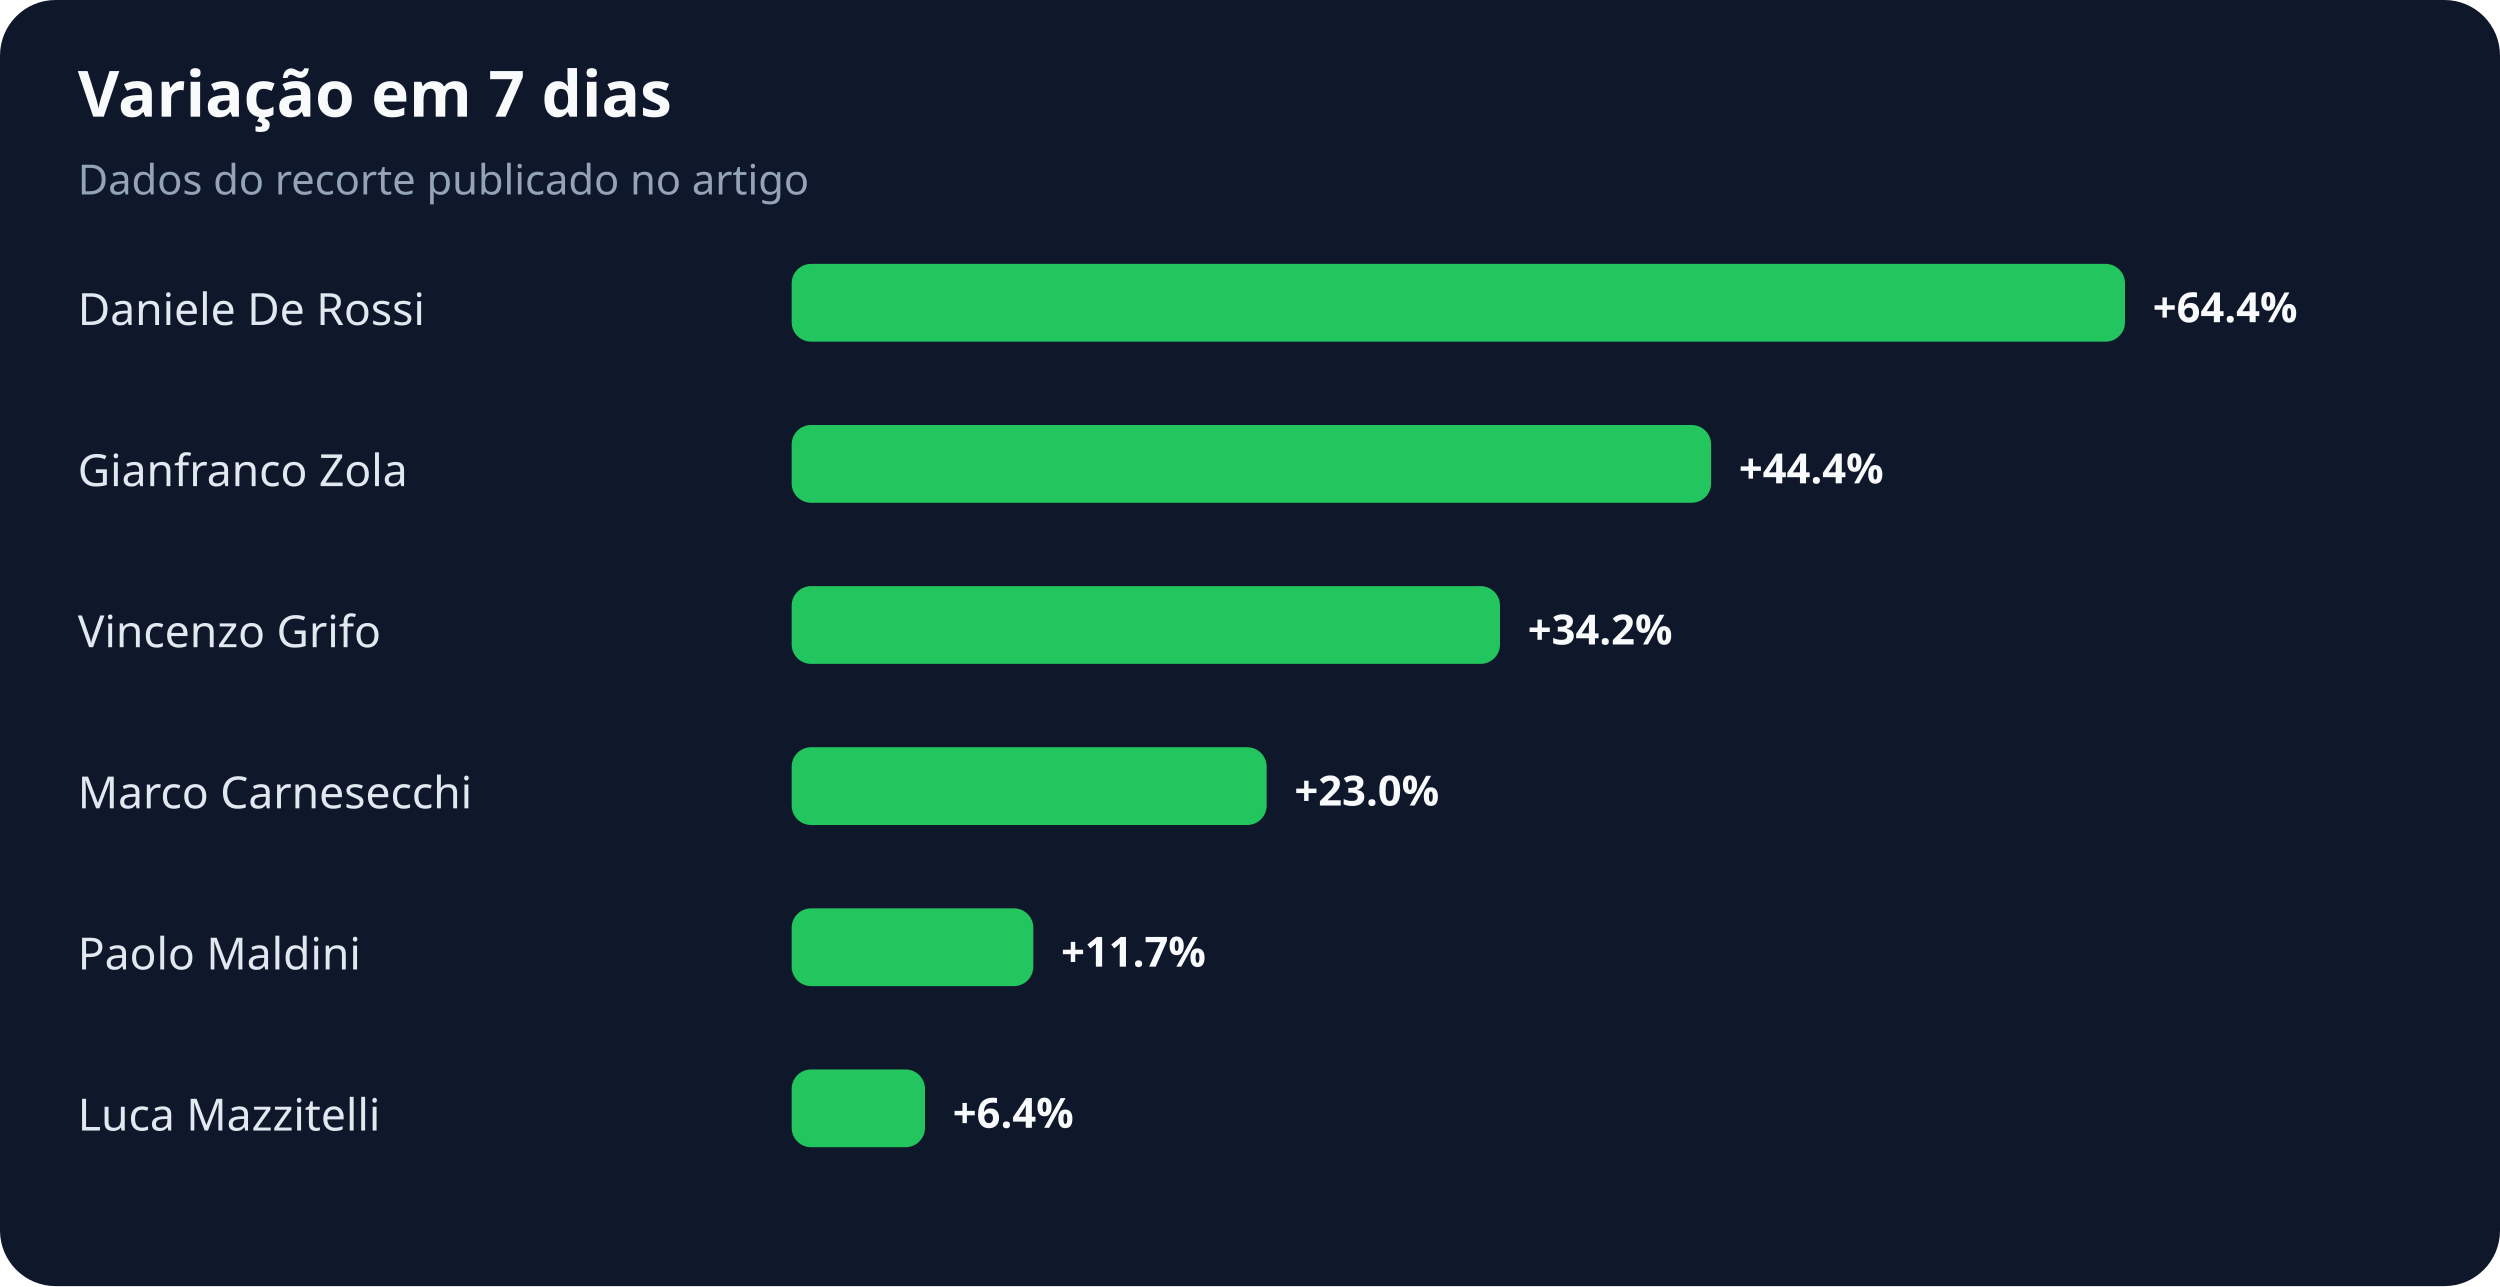
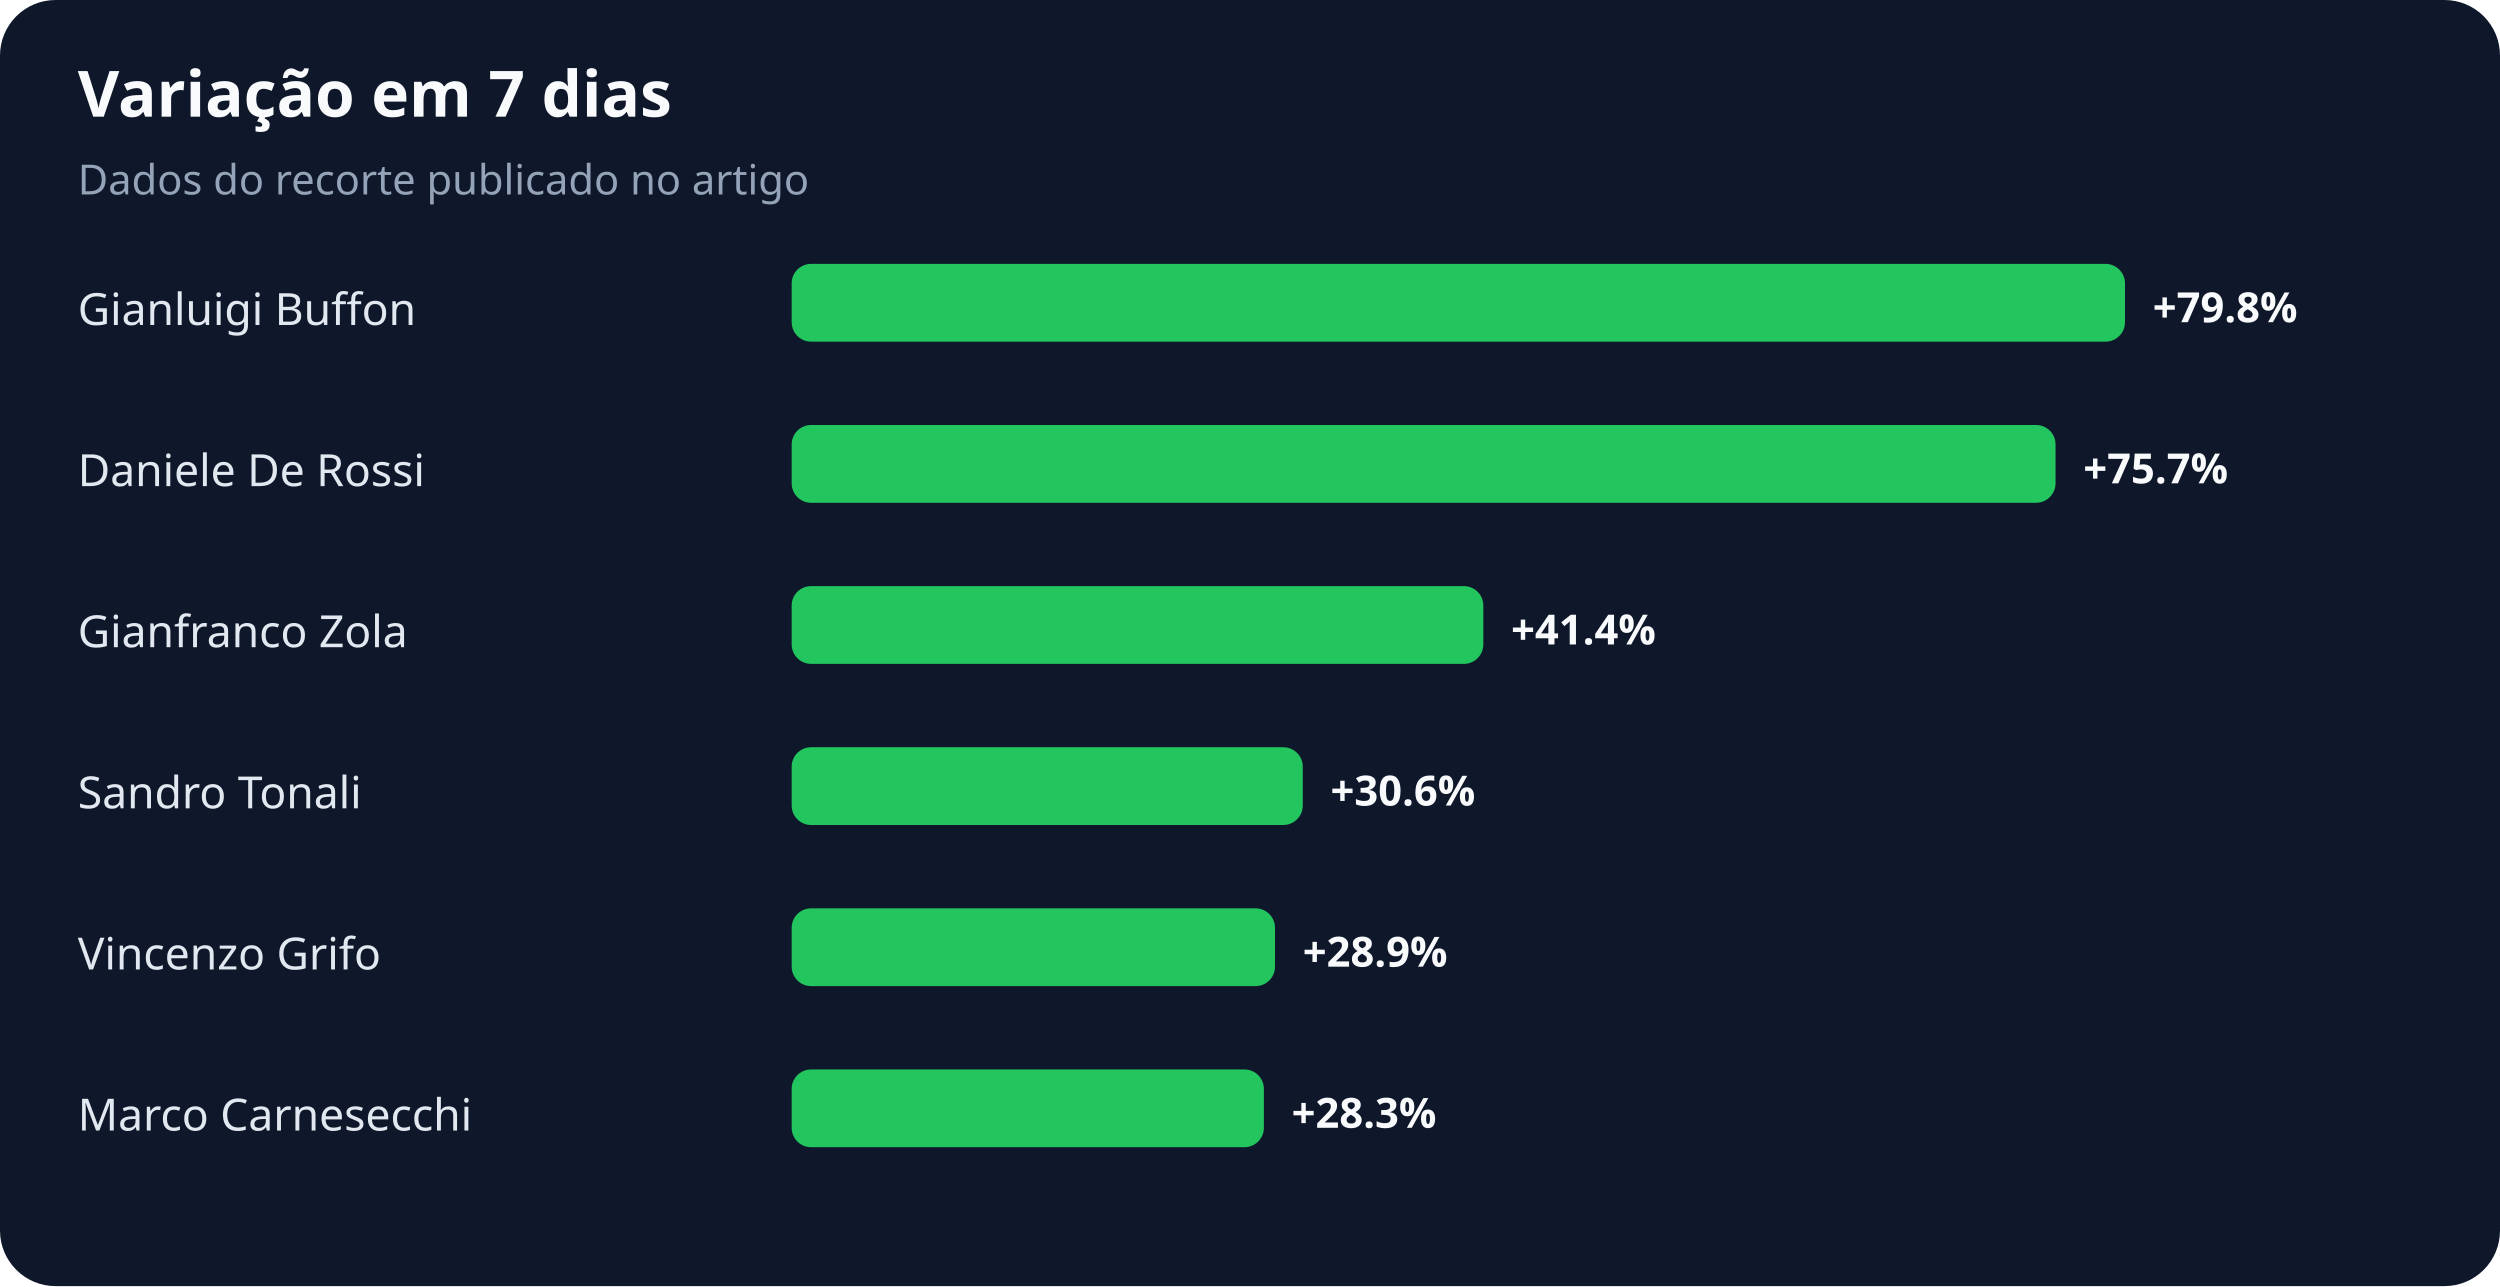
<svg xmlns="http://www.w3.org/2000/svg" width="900" height="463" viewBox="0 0 900 463" role="img" aria-labelledby="title desc">
  <rect width="100%" height="100%" rx="20" fill="#0f172a" />
  <text x="28" y="42" fill="#f8fafc" font-family="system-ui,sans-serif" font-size="23" font-weight="700">Variação em 7 dias</text>
  <text x="28" y="70" fill="#94a3b8" font-family="system-ui,sans-serif" font-size="15">Dados do recorte publicado no artigo</text>
-   <text x="28" y="117" fill="#e2e8f0" font-family="system-ui,sans-serif" font-size="16">Daniele De Rossi</text>
+   <text x="28" y="117" fill="#e2e8f0" font-family="system-ui,sans-serif" font-size="16">Gianluigi Buffon</text>
  <rect x="285" y="95" width="480" height="28" rx="7" fill="#22c55e" />
-   <text x="775" y="116" fill="#f8fafc" font-family="system-ui,sans-serif" font-size="15" font-weight="700">+64.4%</text>
-   <text x="28" y="175" fill="#e2e8f0" font-family="system-ui,sans-serif" font-size="16">Gianfranco Zola</text>
-   <rect x="285" y="153" width="331" height="28" rx="7" fill="#22c55e" />
-   <text x="626" y="174" fill="#f8fafc" font-family="system-ui,sans-serif" font-size="15" font-weight="700">+44.4%</text>
-   <text x="28" y="233" fill="#e2e8f0" font-family="system-ui,sans-serif" font-size="16">Vincenzo Grifo</text>
-   <rect x="285" y="211" width="255" height="28" rx="7" fill="#22c55e" />
-   <text x="550" y="232" fill="#f8fafc" font-family="system-ui,sans-serif" font-size="15" font-weight="700">+34.2%</text>
-   <text x="28" y="291" fill="#e2e8f0" font-family="system-ui,sans-serif" font-size="16">Marco Carnesecchi</text>
-   <rect x="285" y="269" width="171" height="28" rx="7" fill="#22c55e" />
-   <text x="466" y="290" fill="#f8fafc" font-family="system-ui,sans-serif" font-size="15" font-weight="700">+23.0%</text>
-   <text x="28" y="349" fill="#e2e8f0" font-family="system-ui,sans-serif" font-size="16">Paolo Maldini</text>
-   <rect x="285" y="327" width="87" height="28" rx="7" fill="#22c55e" />
-   <text x="382" y="348" fill="#f8fafc" font-family="system-ui,sans-serif" font-size="15" font-weight="700">+11.7%</text>
-   <text x="28" y="407" fill="#e2e8f0" font-family="system-ui,sans-serif" font-size="16">Luca Mazzitelli</text>
-   <rect x="285" y="385" width="48" height="28" rx="7" fill="#22c55e" />
-   <text x="343" y="406" fill="#f8fafc" font-family="system-ui,sans-serif" font-size="15" font-weight="700">+6.4%</text>
+   <text x="775" y="116" fill="#f8fafc" font-family="system-ui,sans-serif" font-size="15" font-weight="700">+79.8%</text>
+   <text x="28" y="175" fill="#e2e8f0" font-family="system-ui,sans-serif" font-size="16">Daniele De Rossi</text>
+   <rect x="285" y="153" width="455" height="28" rx="7" fill="#22c55e" />
+   <text x="750" y="174" fill="#f8fafc" font-family="system-ui,sans-serif" font-size="15" font-weight="700">+75.7%</text>
+   <text x="28" y="233" fill="#e2e8f0" font-family="system-ui,sans-serif" font-size="16">Gianfranco Zola</text>
+   <rect x="285" y="211" width="249" height="28" rx="7" fill="#22c55e" />
+   <text x="544" y="232" fill="#f8fafc" font-family="system-ui,sans-serif" font-size="15" font-weight="700">+41.4%</text>
+   <text x="28" y="291" fill="#e2e8f0" font-family="system-ui,sans-serif" font-size="16">Sandro Tonali</text>
+   <rect x="285" y="269" width="184" height="28" rx="7" fill="#22c55e" />
+   <text x="479" y="290" fill="#f8fafc" font-family="system-ui,sans-serif" font-size="15" font-weight="700">+30.6%</text>
+   <text x="28" y="349" fill="#e2e8f0" font-family="system-ui,sans-serif" font-size="16">Vincenzo Grifo</text>
+   <rect x="285" y="327" width="174" height="28" rx="7" fill="#22c55e" />
+   <text x="469" y="348" fill="#f8fafc" font-family="system-ui,sans-serif" font-size="15" font-weight="700">+28.9%</text>
+   <text x="28" y="407" fill="#e2e8f0" font-family="system-ui,sans-serif" font-size="16">Marco Carnesecchi</text>
+   <rect x="285" y="385" width="170" height="28" rx="7" fill="#22c55e" />
+   <text x="465" y="406" fill="#f8fafc" font-family="system-ui,sans-serif" font-size="15" font-weight="700">+28.3%</text>
</svg>
